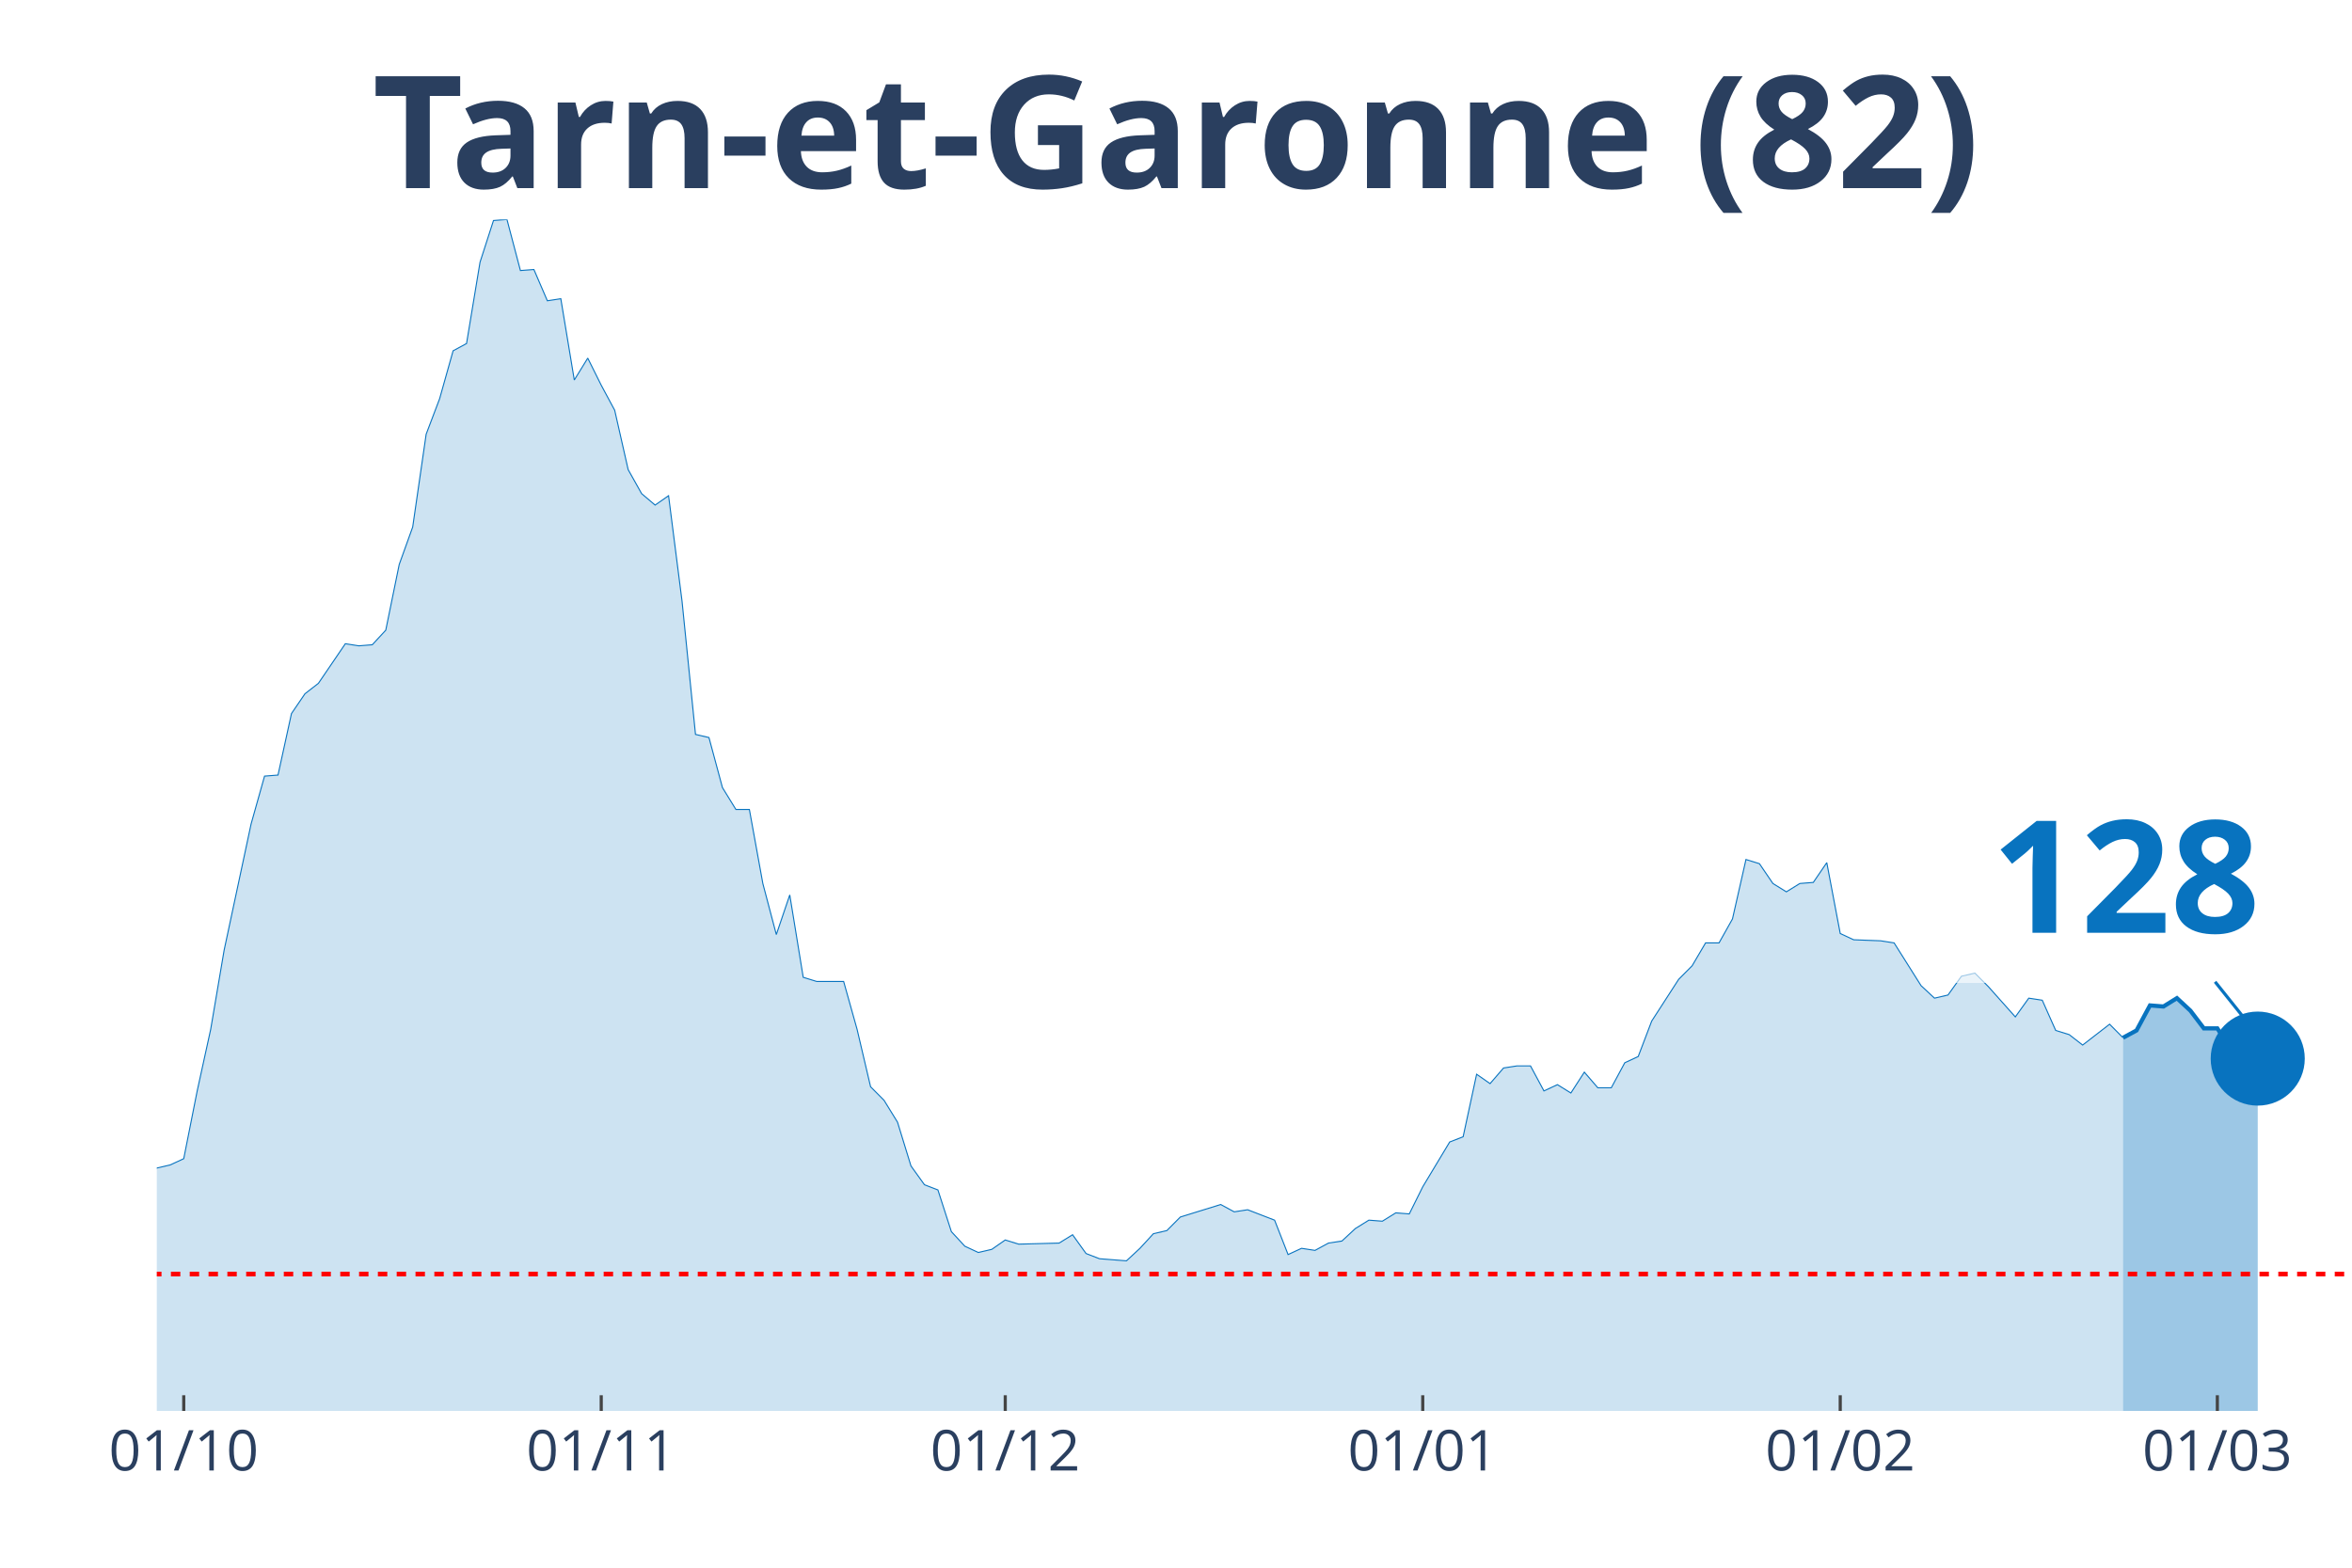
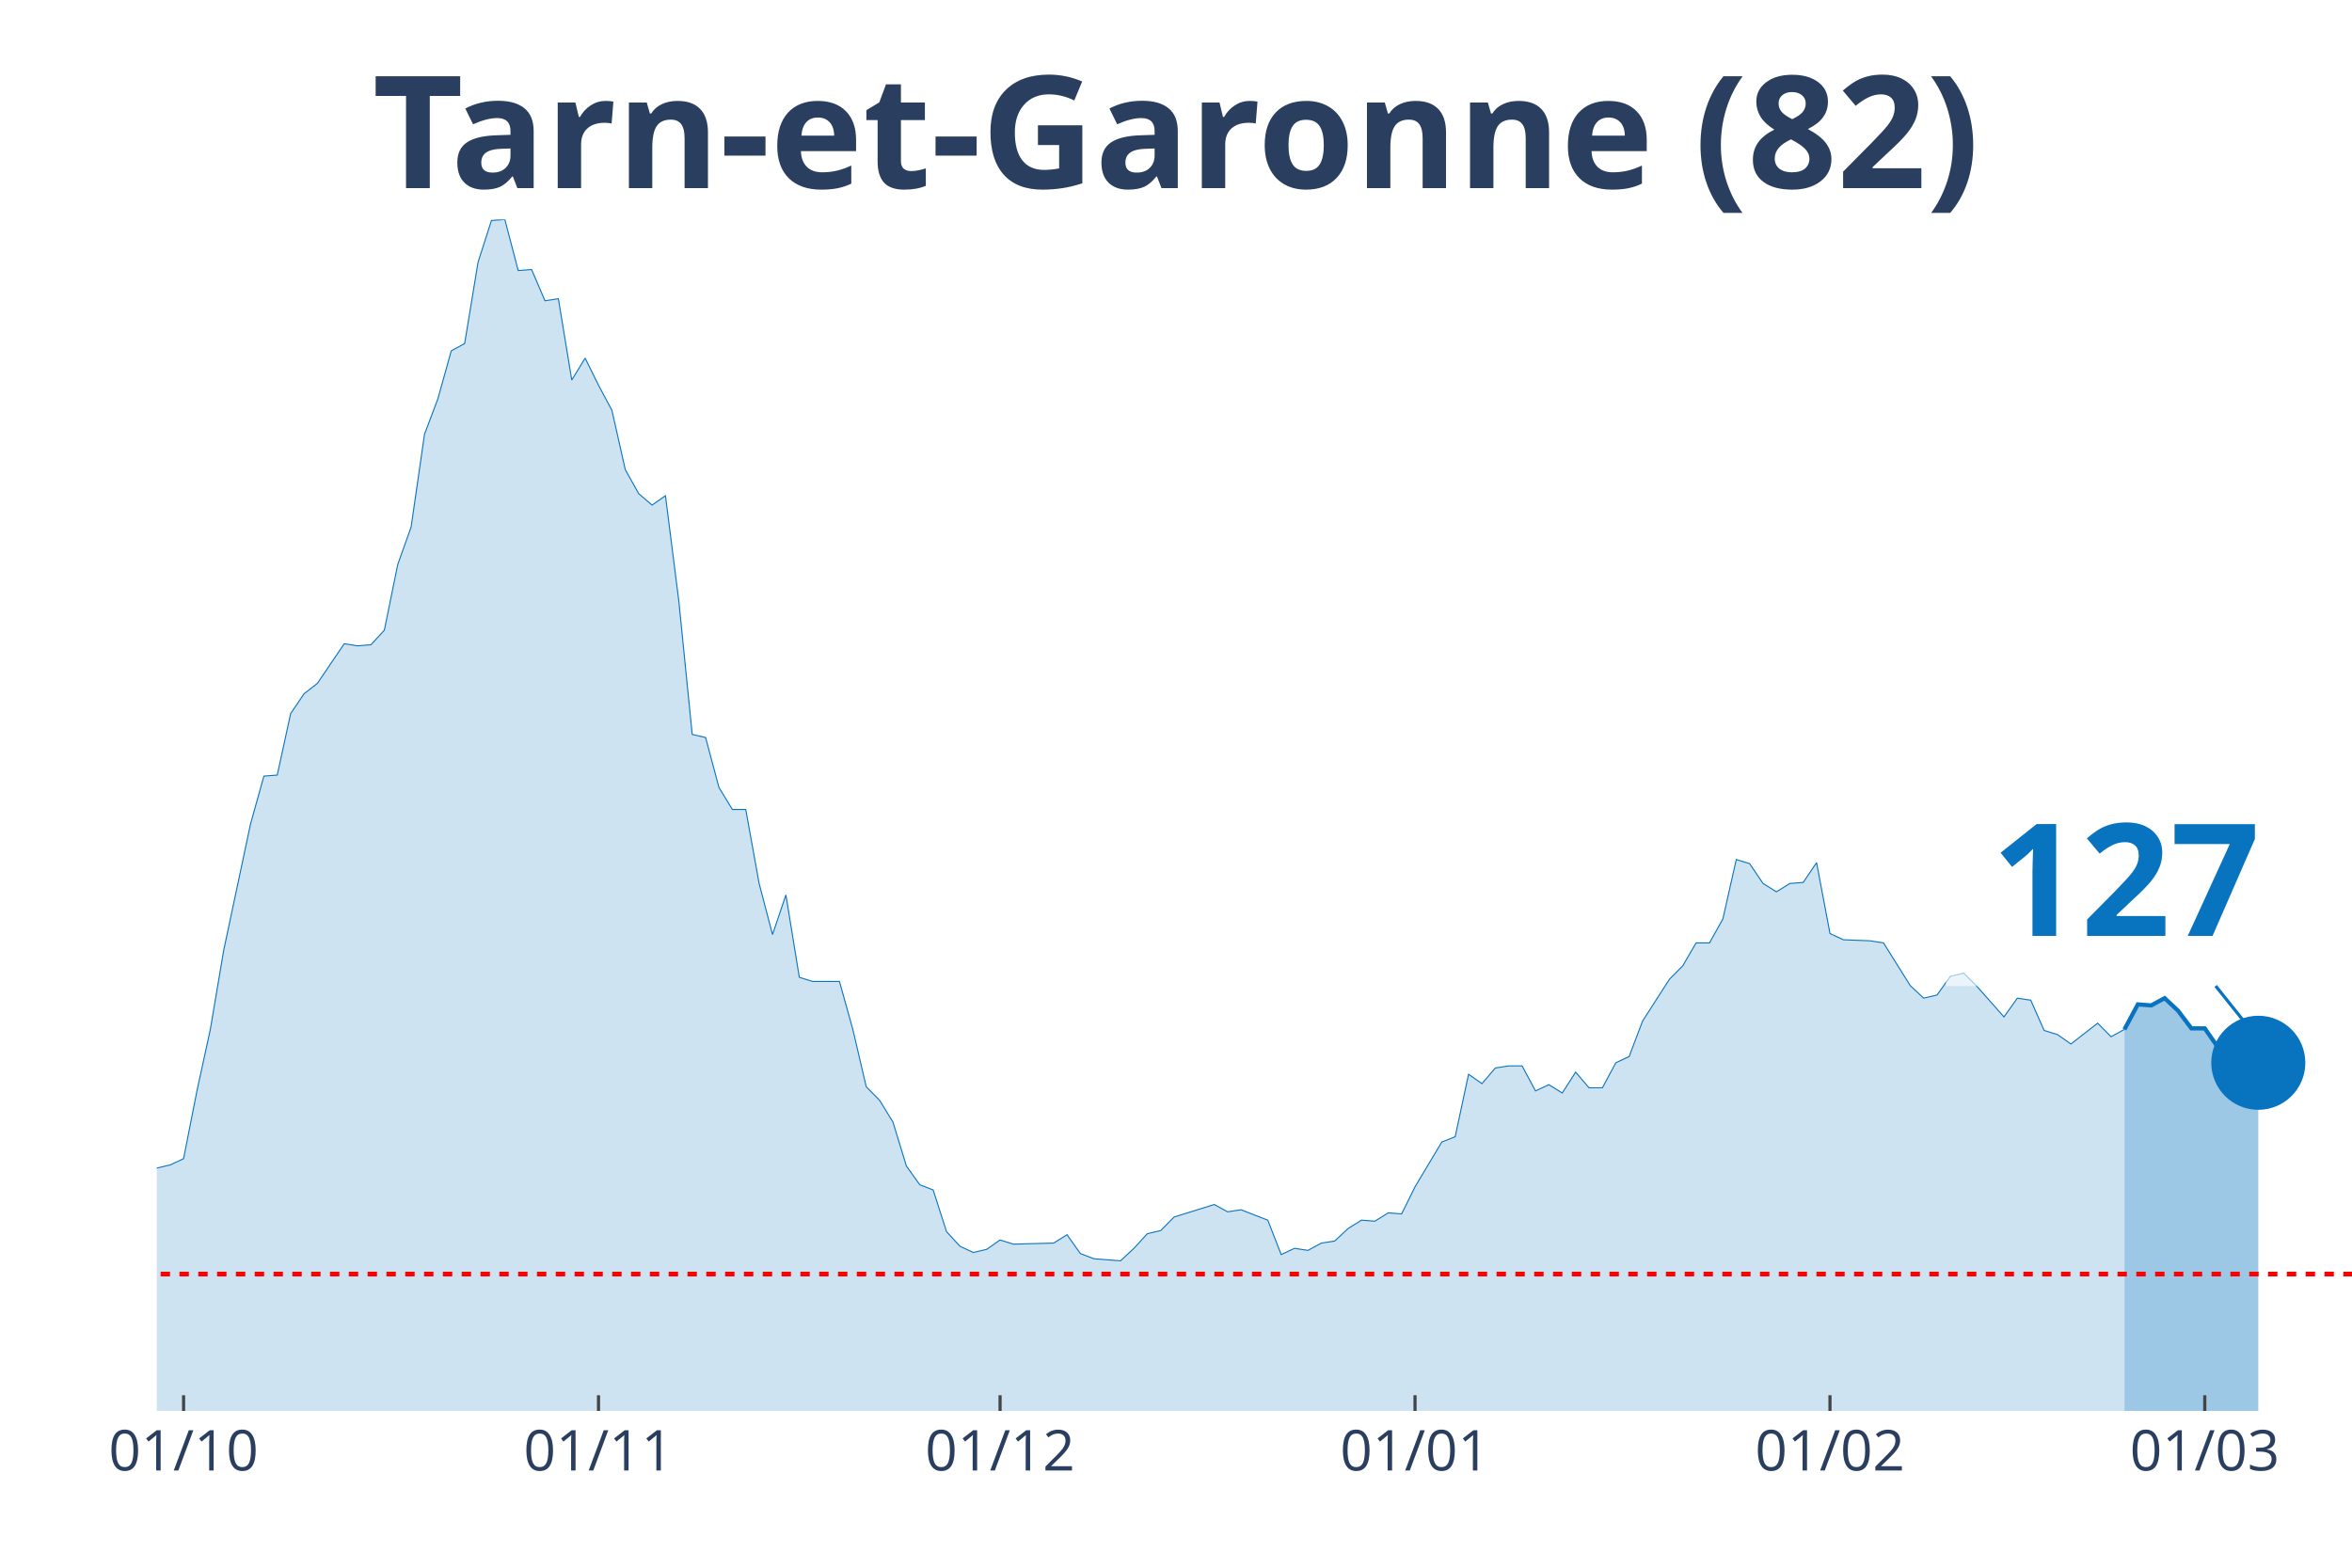
<svg xmlns="http://www.w3.org/2000/svg" class="main-svg" width="1125" height="750" style="" viewBox="0 0 750 500">
  <rect x="0" y="0" width="750" height="500" style="fill: rgb(0, 0, 0); fill-opacity: 0;" />
-   <defs id="defs-bb0981">
+   <defs id="defs-ba579d">
    <g class="clips">
-       <clipPath id="clipbb0981xyplot" class="plotclip">
+       <clipPath id="clipba579dxyplot" class="plotclip">
        <rect width="700" height="380" />
      </clipPath>
-       <clipPath class="axesclip" id="clipbb0981x">
+       <clipPath class="axesclip" id="clipba579dx">
        <rect x="50" y="0" width="700" height="500" />
      </clipPath>
-       <clipPath class="axesclip" id="clipbb0981y">
+       <clipPath class="axesclip" id="clipba579dy">
        <rect x="0" y="70" width="750" height="380" />
      </clipPath>
-       <clipPath class="axesclip" id="clipbb0981xy">
+       <clipPath class="axesclip" id="clipba579dxy">
        <rect x="50" y="70" width="700" height="380" />
      </clipPath>
    </g>
    <g class="gradients" />
  </defs>
  <g class="bglayer">
    <rect class="bg" x="50" y="70" width="700" height="380" style="fill: rgb(0, 0, 0); fill-opacity: 0; stroke-width: 0;" />
  </g>
  <g class="layer-below">
    <g class="imagelayer" />
    <g class="shapelayer" />
  </g>
  <g class="cartesianlayer">
    <g class="subplot xy">
      <g class="layer-subplot">
        <g class="shapelayer" />
        <g class="imagelayer" />
      </g>
      <g class="gridlayer">
        <g class="x">
-           <path class="xgrid crisp" transform="translate(58.59,0)" d="M0,70v380" style="stroke: rgb(255, 255, 255); stroke-opacity: 1; stroke-width: 1px;" />
-           <path class="xgrid crisp" transform="translate(191.72,0)" d="M0,70v380" style="stroke: rgb(255, 255, 255); stroke-opacity: 1; stroke-width: 1px;" />
-           <path class="xgrid crisp" transform="translate(320.55,0)" d="M0,70v380" style="stroke: rgb(255, 255, 255); stroke-opacity: 1; stroke-width: 1px;" />
-           <path class="xgrid crisp" transform="translate(453.68,0)" d="M0,70v380" style="stroke: rgb(255, 255, 255); stroke-opacity: 1; stroke-width: 1px;" />
-           <path class="xgrid crisp" transform="translate(586.81,0)" d="M0,70v380" style="stroke: rgb(255, 255, 255); stroke-opacity: 1; stroke-width: 1px;" />
-           <path class="xgrid crisp" transform="translate(707.06,0)" d="M0,70v380" style="stroke: rgb(255, 255, 255); stroke-opacity: 1; stroke-width: 1px;" />
+           <path class="xgrid crisp" transform="translate(58.54,0)" d="M0,70v380" style="stroke: rgb(255, 255, 255); stroke-opacity: 1; stroke-width: 1px;" />
+           <path class="xgrid crisp" transform="translate(190.85,0)" d="M0,70v380" style="stroke: rgb(255, 255, 255); stroke-opacity: 1; stroke-width: 1px;" />
+           <path class="xgrid crisp" transform="translate(318.9,0)" d="M0,70v380" style="stroke: rgb(255, 255, 255); stroke-opacity: 1; stroke-width: 1px;" />
+           <path class="xgrid crisp" transform="translate(451.22,0)" d="M0,70v380" style="stroke: rgb(255, 255, 255); stroke-opacity: 1; stroke-width: 1px;" />
+           <path class="xgrid crisp" transform="translate(583.54,0)" d="M0,70v380" style="stroke: rgb(255, 255, 255); stroke-opacity: 1; stroke-width: 1px;" />
+           <path class="xgrid crisp" transform="translate(703.05,0)" d="M0,70v380" style="stroke: rgb(255, 255, 255); stroke-opacity: 1; stroke-width: 1px;" />
        </g>
        <g class="y" />
      </g>
      <g class="zerolinelayer" />
      <path class="xlines-below" />
      <path class="ylines-below" />
      <g class="overlines-below" />
      <g class="xaxislayer-below" />
      <g class="yaxislayer-below" />
      <g class="overaxes-below" />
-       <g class="plot" transform="translate(50, 70)" clip-path="url('#clipbb0981xyplot')">
+       <g class="plot" transform="translate(50, 70)" clip-path="url('#clipba579dxyplot')">
        <g class="scatterlayer mlayer">
-           <g class="trace scatter trace8f232e" style="stroke-miterlimit: 2;">
+           <g class="trace scatter trace09e201" style="stroke-miterlimit: 2;">
            <g class="fills">
              <g>
-                 <path class="js-fill" d="M626.99,380L-584.05,380L-584.05,376.34L-553.99,378.34L-549.69,378.34L-317.79,376.68L-313.5,375.68L-274.85,372.69L-270.55,375.01L-257.67,374.35L-253.37,376.01L-240.49,375.35L-236.2,375.01L-223.31,373.02L-219.02,370.36L-206.13,371.36L-201.84,371.36L-193.25,370.36L-188.96,363.38L-184.66,358.06L-180.37,358.06L-167.48,348.75L-163.19,343.43L-154.6,345.76L-150.31,339.44L-141.72,341.1L-137.42,340.77L-128.83,337.11L-124.54,329.47L-120.25,320.16L-115.95,319.16L-111.66,319.16L-107.36,306.53L-98.77,303.2L-94.48,306.19L-90.18,312.18L-85.89,309.85L-81.6,308.19L-77.3,311.18L-73.01,311.85L-68.71,308.85L-64.42,304.53L-60.12,292.9L-51.53,292.56L-47.24,288.91L-42.94,287.58L-38.65,284.92L-34.36,281.92L-30.06,289.24L-25.77,289.57L-21.47,291.23L-17.18,300.87L-12.88,299.21L-8.59,303.87L-4.29,307.19L0,302.54L4.29,301.54L8.59,299.55L12.88,277.94L17.18,258.32L21.47,233.05L30.06,192.83L34.36,177.53L38.65,177.2L42.94,157.59L47.24,151.27L51.53,147.94L60.12,135.31L64.42,135.98L68.71,135.64L73.01,130.99L77.3,110.04L81.6,98.08L85.89,68.49L90.18,57.18L94.48,41.89L98.77,39.56L103.07,13.63L107.36,0.33L111.66,0L115.95,16.29L120.25,15.96L124.54,25.93L128.83,25.27L133.13,51.2L137.42,44.22L141.72,52.86L146.01,60.84L150.31,79.79L154.6,87.44L158.9,91.09L163.19,88.1L167.48,121.68L171.78,164.23L176.07,165.23L180.37,181.19L184.66,188.17L188.96,188.17L193.25,211.78L197.55,228.07L201.84,215.43L206.13,241.7L210.43,243.03L219.02,243.03L223.31,258.32L227.61,276.61L231.9,280.93L236.2,287.91L240.49,301.87L244.79,307.86L249.08,309.52L253.37,322.82L257.67,327.47L261.96,329.47L266.26,328.47L270.55,325.48L274.85,326.81L287.73,326.47L292.02,323.81L296.32,329.8L300.61,331.46L309.2,332.13L313.5,328.14L317.79,323.48L322.09,322.48L326.38,318.16L330.67,316.83L339.26,314.17L343.56,316.5L347.85,315.84L352.15,317.5L356.44,319.16L360.74,330.13L365.03,328.14L369.33,328.8L373.62,326.47L377.91,325.81L382.21,321.82L386.5,319.16L390.8,319.49L395.09,316.83L399.39,317.17L403.68,308.52L412.27,294.23L416.56,292.56L420.86,272.62L425.15,275.61L429.45,270.62L433.74,269.96L438.04,269.96L442.33,277.94L446.63,275.94L450.92,278.6L455.21,271.95L459.51,276.94L463.8,276.94L468.1,268.96L472.39,266.96L476.69,255.66L485.28,242.36L489.57,238.04L493.87,230.73L498.16,230.73L502.45,223.08L506.75,204.13L511.04,205.46L515.34,211.78L519.63,214.44L523.93,211.78L528.22,211.44L532.52,205.13L536.81,227.73L541.1,229.73L549.69,230.06L553.99,230.73L562.58,244.36L566.87,248.35L571.17,247.35L575.46,241.36L579.75,240.37L584.05,244.69L592.64,254.33L596.93,248.35L601.23,249.01L605.52,258.65L609.82,259.98L614.11,263.31L622.7,256.66L626.99,260.98" style="fill: rgb(8, 115, 191); fill-opacity: 0.2; stroke-width: 0;" />
+                 <path class="js-fill" d="M627.44,380L-580.49,380L-580.49,376.34L-550.61,378.34L-546.34,378.34L-315.85,376.68L-311.59,375.68L-273.17,372.69L-268.9,375.01L-256.1,374.35L-251.83,376.01L-239.02,375.35L-234.76,375.01L-221.95,373.02L-217.68,370.36L-204.88,371.36L-200.61,371.36L-192.07,370.36L-187.8,363.38L-183.54,358.06L-179.27,358.06L-166.46,348.75L-162.2,343.43L-153.66,345.76L-149.39,339.44L-140.85,341.1L-136.59,340.77L-128.05,337.11L-123.78,329.47L-119.51,320.16L-115.24,319.16L-110.98,319.16L-106.71,306.53L-98.17,303.2L-93.9,306.19L-89.63,312.18L-85.37,309.85L-81.1,308.19L-76.83,311.18L-72.56,311.85L-68.29,308.85L-64.02,304.53L-59.76,292.9L-51.22,292.56L-46.95,288.91L-42.68,287.58L-38.41,284.92L-34.15,281.92L-29.88,289.24L-25.61,289.57L-21.34,291.23L-17.07,300.87L-12.8,299.21L-8.54,303.87L-4.27,307.19L0,302.54L4.27,301.54L8.54,299.55L12.8,277.94L17.07,258.32L21.34,233.05L29.88,192.83L34.15,177.53L38.41,177.2L42.68,157.59L46.95,151.27L51.22,147.94L59.76,135.31L64.02,135.98L68.29,135.64L72.56,130.99L76.83,110.04L81.1,98.08L85.37,68.49L89.63,57.18L93.9,41.89L98.17,39.56L102.44,13.63L106.71,0.33L110.98,0L115.24,16.29L119.51,15.96L123.78,25.93L128.05,25.27L132.32,51.2L136.59,44.22L140.85,52.86L145.12,60.84L149.39,79.79L153.66,87.44L157.93,91.09L162.2,88.1L166.46,121.68L170.73,164.23L175,165.23L179.27,181.19L183.54,188.17L187.8,188.17L192.07,211.78L196.34,228.07L200.61,215.43L204.88,241.7L209.15,243.03L217.68,243.03L221.95,258.32L226.22,276.61L230.49,280.93L234.76,287.91L239.02,301.87L243.29,307.86L247.56,309.52L251.83,322.82L256.1,327.47L260.37,329.47L264.63,328.47L268.9,325.48L273.17,326.81L285.98,326.47L290.24,323.81L294.51,329.8L298.78,331.46L307.32,332.13L311.59,328.14L315.85,323.48L320.12,322.48L324.39,318.16L328.66,316.83L337.2,314.17L341.46,316.5L345.73,315.84L350,317.5L354.27,319.16L358.54,330.13L362.8,328.14L367.07,328.8L371.34,326.47L375.61,325.81L379.88,321.82L384.15,319.16L388.41,319.49L392.68,316.83L396.95,317.17L401.22,308.52L409.76,294.23L414.02,292.56L418.29,272.62L422.56,275.61L426.83,270.62L431.1,269.96L435.37,269.96L439.63,277.94L443.9,275.94L448.17,278.6L452.44,271.95L456.71,276.94L460.98,276.94L465.24,268.96L469.51,266.96L473.78,255.66L482.32,242.36L486.59,238.04L490.85,230.73L495.12,230.73L499.39,223.08L503.66,204.13L507.93,205.46L512.2,211.78L516.46,214.44L520.73,211.78L525,211.44L529.27,205.13L533.54,227.73L537.8,229.73L546.34,230.06L550.61,230.73L559.15,244.36L563.41,248.35L567.68,247.35L571.95,241.36L576.22,240.37L580.49,244.69L589.02,254.33L593.29,248.35L597.56,249.01L601.83,258.65L606.1,259.98L610.37,262.97L618.9,256.33L623.17,260.65L627.44,258.32" style="fill: rgb(8, 115, 191); fill-opacity: 0.2; stroke-width: 0;" />
              </g>
            </g>
            <g class="errorbars" />
            <g class="lines">
-               <path class="js-line" d="M-584.05,376.34L-553.99,378.34L-549.69,378.34L-317.79,376.68L-313.5,375.68L-274.85,372.69L-270.55,375.01L-257.67,374.35L-253.37,376.01L-240.49,375.35L-236.2,375.01L-223.31,373.02L-219.02,370.36L-206.13,371.36L-201.84,371.36L-193.25,370.36L-188.96,363.38L-184.66,358.06L-180.37,358.06L-167.48,348.75L-163.19,343.43L-154.6,345.76L-150.31,339.44L-141.72,341.1L-137.42,340.77L-128.83,337.11L-124.54,329.47L-120.25,320.16L-115.95,319.16L-111.66,319.16L-107.36,306.53L-98.77,303.2L-94.48,306.19L-90.18,312.18L-85.89,309.85L-81.6,308.19L-77.3,311.18L-73.01,311.85L-68.71,308.85L-64.42,304.53L-60.12,292.9L-51.53,292.56L-47.24,288.91L-42.94,287.58L-38.65,284.92L-34.36,281.92L-30.06,289.24L-25.77,289.57L-21.47,291.23L-17.18,300.87L-12.88,299.21L-8.59,303.87L-4.29,307.19L0,302.54L4.29,301.54L8.59,299.55L12.88,277.94L17.18,258.32L21.47,233.05L30.06,192.83L34.36,177.53L38.65,177.2L42.94,157.59L47.24,151.27L51.53,147.94L60.12,135.31L64.42,135.98L68.71,135.64L73.01,130.99L77.3,110.04L81.6,98.08L85.89,68.49L90.18,57.18L94.48,41.89L98.77,39.56L103.07,13.63L107.36,0.33L111.66,0L115.95,16.29L120.25,15.96L124.54,25.93L128.83,25.27L133.13,51.2L137.42,44.22L141.72,52.86L146.01,60.84L150.31,79.79L154.6,87.44L158.9,91.09L163.19,88.1L167.48,121.68L171.78,164.23L176.07,165.23L180.37,181.19L184.66,188.17L188.96,188.17L193.25,211.78L197.55,228.07L201.84,215.43L206.13,241.7L210.43,243.03L219.02,243.03L223.31,258.32L227.61,276.61L231.9,280.93L236.2,287.91L240.49,301.87L244.79,307.86L249.08,309.52L253.37,322.82L257.67,327.47L261.96,329.47L266.26,328.47L270.55,325.48L274.85,326.81L287.73,326.47L292.02,323.81L296.32,329.8L300.61,331.46L309.2,332.13L313.5,328.14L317.79,323.48L322.09,322.48L326.38,318.16L330.67,316.83L339.26,314.17L343.56,316.5L347.85,315.84L352.15,317.5L356.44,319.16L360.74,330.13L365.03,328.14L369.33,328.8L373.62,326.47L377.91,325.81L382.21,321.82L386.5,319.16L390.8,319.49L395.09,316.83L399.39,317.17L403.68,308.52L412.27,294.23L416.56,292.56L420.86,272.62L425.15,275.61L429.45,270.62L433.74,269.96L438.04,269.96L442.33,277.94L446.63,275.94L450.92,278.6L455.21,271.95L459.51,276.94L463.8,276.94L468.1,268.96L472.39,266.96L476.69,255.66L485.28,242.36L489.57,238.04L493.87,230.73L498.16,230.73L502.45,223.08L506.75,204.13L511.04,205.46L515.34,211.78L519.63,214.44L523.93,211.78L528.22,211.44L532.52,205.13L536.81,227.73L541.1,229.73L549.69,230.06L553.99,230.73L562.58,244.36L566.87,248.35L571.17,247.35L575.46,241.36L579.75,240.37L584.05,244.69L592.64,254.33L596.93,248.35L601.23,249.01L605.52,258.65L609.82,259.98L614.11,263.31L622.7,256.66L626.99,260.98" style="vector-effect: non-scaling-stroke; fill: none; stroke: rgb(8, 115, 191); stroke-opacity: 1; stroke-width: 0.5px; opacity: 1;" />
+               <path class="js-line" d="M-580.49,376.34L-550.61,378.34L-546.34,378.34L-315.85,376.68L-311.59,375.68L-273.17,372.69L-268.9,375.01L-256.1,374.35L-251.83,376.01L-239.02,375.35L-234.76,375.01L-221.95,373.02L-217.68,370.36L-204.88,371.36L-200.61,371.36L-192.07,370.36L-187.8,363.38L-183.54,358.06L-179.27,358.06L-166.46,348.75L-162.2,343.43L-153.66,345.76L-149.39,339.44L-140.85,341.1L-136.59,340.77L-128.05,337.11L-123.78,329.47L-119.51,320.16L-115.24,319.16L-110.98,319.16L-106.71,306.53L-98.17,303.2L-93.9,306.19L-89.63,312.18L-85.37,309.85L-81.1,308.19L-76.83,311.18L-72.56,311.85L-68.29,308.85L-64.02,304.53L-59.76,292.9L-51.22,292.56L-46.95,288.91L-42.68,287.58L-38.41,284.92L-34.15,281.92L-29.88,289.24L-25.61,289.57L-21.34,291.23L-17.07,300.87L-12.8,299.21L-8.54,303.87L-4.27,307.19L0,302.54L4.27,301.54L8.54,299.55L12.8,277.94L17.07,258.32L21.34,233.05L29.88,192.83L34.15,177.53L38.41,177.2L42.68,157.59L46.95,151.27L51.22,147.94L59.76,135.31L64.02,135.98L68.29,135.64L72.56,130.99L76.83,110.04L81.1,98.08L85.37,68.49L89.63,57.18L93.9,41.89L98.17,39.56L102.44,13.63L106.71,0.33L110.98,0L115.24,16.29L119.51,15.96L123.78,25.93L128.05,25.27L132.32,51.2L136.59,44.22L140.85,52.86L145.12,60.84L149.39,79.79L153.66,87.44L157.93,91.09L162.2,88.1L166.46,121.68L170.73,164.23L175,165.23L179.27,181.19L183.54,188.17L187.8,188.17L192.07,211.78L196.34,228.07L200.61,215.43L204.88,241.7L209.15,243.03L217.68,243.03L221.95,258.32L226.22,276.61L230.49,280.93L234.76,287.91L239.02,301.87L243.29,307.86L247.56,309.52L251.83,322.82L256.1,327.47L260.37,329.47L264.63,328.47L268.9,325.48L273.17,326.81L285.98,326.47L290.24,323.81L294.51,329.8L298.78,331.46L307.32,332.13L311.59,328.14L315.85,323.48L320.12,322.48L324.39,318.16L328.66,316.83L337.2,314.17L341.46,316.5L345.73,315.84L350,317.5L354.27,319.16L358.54,330.13L362.8,328.14L367.07,328.8L371.34,326.47L375.61,325.81L379.88,321.82L384.15,319.16L388.41,319.49L392.68,316.83L396.95,317.17L401.22,308.52L409.76,294.23L414.02,292.56L418.29,272.62L422.56,275.61L426.83,270.62L431.1,269.96L435.37,269.96L439.63,277.94L443.9,275.94L448.17,278.6L452.44,271.95L456.71,276.94L460.98,276.94L465.24,268.96L469.51,266.96L473.78,255.66L482.32,242.36L486.59,238.04L490.85,230.73L495.12,230.73L499.39,223.08L503.66,204.13L507.93,205.46L512.2,211.78L516.46,214.44L520.73,211.78L525,211.44L529.27,205.13L533.54,227.73L537.8,229.73L546.34,230.06L550.61,230.73L559.15,244.36L563.41,248.35L567.68,247.35L571.95,241.36L576.22,240.37L580.49,244.69L589.02,254.33L593.29,248.35L597.56,249.01L601.83,258.65L606.1,259.98L610.37,262.97L618.9,256.33L623.17,260.65L627.44,258.32" style="vector-effect: non-scaling-stroke; fill: none; stroke: rgb(8, 115, 191); stroke-opacity: 1; stroke-width: 0.5px; opacity: 1;" />
            </g>
            <g class="points" />
            <g class="text" />
          </g>
-           <g class="trace scatter trace885def" style="stroke-miterlimit: 2;">
+           <g class="trace scatter trace3271c3" style="stroke-miterlimit: 2;">
            <g class="fills">
              <g>
-                 <path class="js-fill" d="M669.94,380L626.99,380L626.99,260.98L631.29,258.65L635.58,250.67L639.88,251.01L644.17,248.35L648.47,252.34L652.76,257.99L657.06,257.99L661.35,264.64L665.64,270.29L669.94,267.63" style="fill: rgb(8, 115, 191); fill-opacity: 0.4; stroke-width: 0;" />
+                 <path class="js-fill" d="M670.12,380L627.44,380L627.44,258.32L631.71,250.34L635.98,250.67L640.24,248.35L644.51,252.34L648.78,257.99L653.05,257.99L661.59,270.29L665.85,267.63L670.12,268.96" style="fill: rgb(8, 115, 191); fill-opacity: 0.4; stroke-width: 0;" />
              </g>
            </g>
            <g class="errorbars" />
            <g class="lines">
-               <path class="js-line" d="M626.99,260.98L631.29,258.65L635.58,250.67L639.88,251.01L644.17,248.35L648.47,252.34L652.76,257.99L657.06,257.99L661.35,264.64L665.64,270.29L669.94,267.63" style="vector-effect: non-scaling-stroke; fill: none; stroke: rgb(8, 115, 191); stroke-opacity: 1; stroke-width: 2px; opacity: 1;" />
+               <path class="js-line" d="M627.44,258.32L631.71,250.34L635.98,250.67L640.24,248.35L644.51,252.34L648.78,257.99L653.05,257.99L661.59,270.29L665.85,267.63L670.12,268.96" style="vector-effect: non-scaling-stroke; fill: none; stroke: rgb(8, 115, 191); stroke-opacity: 1; stroke-width: 2px; opacity: 1;" />
            </g>
            <g class="points" />
            <g class="text" />
          </g>
-           <g class="trace scatter trace7fa5b3" style="stroke-miterlimit: 2; opacity: 1;">
+           <g class="trace scatter traceca322b" style="stroke-miterlimit: 2; opacity: 1;">
            <g class="fills" />
            <g class="errorbars" />
            <g class="lines" />
            <g class="points">
-               <path class="point" transform="translate(669.94,267.63)" d="M15,0A15,15 0 1,1 0,-15A15,15 0 0,1 15,0Z" style="opacity: 1; stroke-width: 0px; fill: rgb(8, 115, 191); fill-opacity: 1;" />
+               <path class="point" transform="translate(670.12,268.96)" d="M15,0A15,15 0 1,1 0,-15A15,15 0 0,1 15,0Z" style="opacity: 1; stroke-width: 0px; fill: rgb(8, 115, 191); fill-opacity: 1;" />
            </g>
            <g class="text" />
          </g>
        </g>
      </g>
      <g class="overplot" />
      <path class="xlines-above crisp" style="fill: none; stroke-width: 1px; stroke: rgb(0, 0, 0); stroke-opacity: 0;" d="" />
      <path class="ylines-above crisp" style="fill: none;" d="M0,0" />
      <g class="overlines-above" />
      <g class="xaxislayer-above">
-         <path class="xtick ticks crisp" d="M0,450v-5" transform="translate(58.59,0)" style="stroke: rgb(68, 68, 68); stroke-opacity: 1; stroke-width: 1px;" />
-         <path class="xtick ticks crisp" d="M0,450v-5" transform="translate(191.72,0)" style="stroke: rgb(68, 68, 68); stroke-opacity: 1; stroke-width: 1px;" />
-         <path class="xtick ticks crisp" d="M0,450v-5" transform="translate(320.55,0)" style="stroke: rgb(68, 68, 68); stroke-opacity: 1; stroke-width: 1px;" />
-         <path class="xtick ticks crisp" d="M0,450v-5" transform="translate(453.68,0)" style="stroke: rgb(68, 68, 68); stroke-opacity: 1; stroke-width: 1px;" />
-         <path class="xtick ticks crisp" d="M0,450v-5" transform="translate(586.81,0)" style="stroke: rgb(68, 68, 68); stroke-opacity: 1; stroke-width: 1px;" />
-         <path class="xtick ticks crisp" d="M0,450v-5" transform="translate(707.06,0)" style="stroke: rgb(68, 68, 68); stroke-opacity: 1; stroke-width: 1px;" />
+         <path class="xtick ticks crisp" d="M0,450v-5" transform="translate(58.54,0)" style="stroke: rgb(68, 68, 68); stroke-opacity: 1; stroke-width: 1px;" />
+         <path class="xtick ticks crisp" d="M0,450v-5" transform="translate(190.85,0)" style="stroke: rgb(68, 68, 68); stroke-opacity: 1; stroke-width: 1px;" />
+         <path class="xtick ticks crisp" d="M0,450v-5" transform="translate(318.9,0)" style="stroke: rgb(68, 68, 68); stroke-opacity: 1; stroke-width: 1px;" />
+         <path class="xtick ticks crisp" d="M0,450v-5" transform="translate(451.22,0)" style="stroke: rgb(68, 68, 68); stroke-opacity: 1; stroke-width: 1px;" />
+         <path class="xtick ticks crisp" d="M0,450v-5" transform="translate(583.54,0)" style="stroke: rgb(68, 68, 68); stroke-opacity: 1; stroke-width: 1px;" />
+         <path class="xtick ticks crisp" d="M0,450v-5" transform="translate(703.05,0)" style="stroke: rgb(68, 68, 68); stroke-opacity: 1; stroke-width: 1px;" />
        <g class="xtick">
-           <text text-anchor="middle" x="0" y="469" transform="translate(58.59,0)" style="font-family: 'Open Sans', verdana, arial, sans-serif; font-size: 18px; fill: rgb(42, 63, 95); fill-opacity: 1; white-space: pre;">01/10</text>
+           <text text-anchor="middle" x="0" y="469" transform="translate(58.54,0)" style="font-family: 'Open Sans', verdana, arial, sans-serif; font-size: 18px; fill: rgb(42, 63, 95); fill-opacity: 1; white-space: pre;">01/10</text>
        </g>
        <g class="xtick">
-           <text text-anchor="middle" x="0" y="469" transform="translate(191.72,0)" style="font-family: 'Open Sans', verdana, arial, sans-serif; font-size: 18px; fill: rgb(42, 63, 95); fill-opacity: 1; white-space: pre;">01/11</text>
+           <text text-anchor="middle" x="0" y="469" transform="translate(190.85,0)" style="font-family: 'Open Sans', verdana, arial, sans-serif; font-size: 18px; fill: rgb(42, 63, 95); fill-opacity: 1; white-space: pre;">01/11</text>
        </g>
        <g class="xtick">
-           <text text-anchor="middle" x="0" y="469" transform="translate(320.55,0)" style="font-family: 'Open Sans', verdana, arial, sans-serif; font-size: 18px; fill: rgb(42, 63, 95); fill-opacity: 1; white-space: pre;">01/12</text>
+           <text text-anchor="middle" x="0" y="469" transform="translate(318.9,0)" style="font-family: 'Open Sans', verdana, arial, sans-serif; font-size: 18px; fill: rgb(42, 63, 95); fill-opacity: 1; white-space: pre;">01/12</text>
        </g>
        <g class="xtick">
-           <text text-anchor="middle" x="0" y="469" transform="translate(453.68,0)" style="font-family: 'Open Sans', verdana, arial, sans-serif; font-size: 18px; fill: rgb(42, 63, 95); fill-opacity: 1; white-space: pre;">01/01</text>
+           <text text-anchor="middle" x="0" y="469" transform="translate(451.22,0)" style="font-family: 'Open Sans', verdana, arial, sans-serif; font-size: 18px; fill: rgb(42, 63, 95); fill-opacity: 1; white-space: pre;">01/01</text>
        </g>
        <g class="xtick">
-           <text text-anchor="middle" x="0" y="469" transform="translate(586.81,0)" style="font-family: 'Open Sans', verdana, arial, sans-serif; font-size: 18px; fill: rgb(42, 63, 95); fill-opacity: 1; white-space: pre;">01/02</text>
+           <text text-anchor="middle" x="0" y="469" transform="translate(583.54,0)" style="font-family: 'Open Sans', verdana, arial, sans-serif; font-size: 18px; fill: rgb(42, 63, 95); fill-opacity: 1; white-space: pre;">01/02</text>
        </g>
        <g class="xtick">
-           <text text-anchor="middle" x="0" y="469" transform="translate(707.06,0)" style="font-family: 'Open Sans', verdana, arial, sans-serif; font-size: 18px; fill: rgb(42, 63, 95); fill-opacity: 1; white-space: pre;">01/03</text>
+           <text text-anchor="middle" x="0" y="469" transform="translate(703.05,0)" style="font-family: 'Open Sans', verdana, arial, sans-serif; font-size: 18px; fill: rgb(42, 63, 95); fill-opacity: 1; white-space: pre;">01/03</text>
        </g>
      </g>
      <g class="yaxislayer-above" />
      <g class="overaxes-above" />
    </g>
  </g>
  <g class="polarlayer" />
  <g class="ternarylayer" />
  <g class="geolayer" />
  <g class="funnelarealayer" />
  <g class="pielayer" />
  <g class="treemaplayer" />
  <g class="sunburstlayer" />
  <g class="glimages" />
-   <defs id="topdefs-bb0981">
+   <defs id="topdefs-ba579d">
    <g class="clips" />
  </defs>
  <g class="layer-above">
    <g class="imagelayer" />
    <g class="shapelayer">
-       <path data-index="0" fill-rule="evenodd" d="M-2363.5,406.35L775.77,406.35" clip-path="url('#clipbb0981xy')" style="opacity: 1; stroke: rgb(255, 0, 0); stroke-opacity: 1; fill: rgb(0, 0, 0); fill-opacity: 0; stroke-dasharray: 3px, 3px; stroke-width: 1.5px;" />
+       <path data-index="0" fill-rule="evenodd" d="M-2348.78,406.35L771.34,406.35" clip-path="url('#clipba579dxy')" style="opacity: 1; stroke: rgb(255, 0, 0); stroke-opacity: 1; fill: rgb(0, 0, 0); fill-opacity: 0; stroke-dasharray: 3px, 3px; stroke-width: 1.5px;" />
    </g>
  </g>
  <g class="infolayer">
    <g class="g-gtitle">
      <text class="gtitle" x="375" y="25" text-anchor="middle" dy="0.7em" style="font-family: 'Open Sans', verdana, arial, sans-serif; font-size: 50px; fill: rgb(42, 63, 95); opacity: 1; font-weight: normal; white-space: pre;">
        <tspan style="font-weight:bold">Tarn-et-Garonne (82)</tspan>
      </text>
    </g>
    <g class="g-xtitle" />
    <g class="annotation" data-index="0" style="opacity: 1;">
-       <g class="annotation-text-g" transform="rotate(0,677.94,277.63)">
-         <g class="cursor-pointer" transform="translate(620, 242)">
+       <g class="annotation-text-g" transform="rotate(0,678.12,278.96)">
+         <g class="cursor-pointer" transform="translate(620, 243)">
          <rect class="bg" x="0.5" y="0.5" width="115" height="71" style="stroke-width: 1px; stroke: rgb(0, 0, 0); stroke-opacity: 0; fill: rgb(255, 255, 255); fill-opacity: 0.6;" />
          <text class="annotation-text" text-anchor="middle" x="57.812" y="55.5" style="font-family: 'Open Sans', verdana, arial, sans-serif; font-size: 50px; fill: rgb(8, 115, 191); fill-opacity: 1; white-space: pre;">
-             <tspan style="font-weight:bold">128 </tspan>
+             <tspan style="font-weight:bold">127 </tspan>
          </text>
        </g>
      </g>
      <g class="annotation-arrow-g" style="opacity: 1;">
-         <path d="M706.34,313.13L717.94,327.63" style="stroke-width: 1px; stroke: rgb(8, 115, 191); stroke-opacity: 1; stroke-dasharray: 0px, 0px, 18.569px, 18.569px;" />
+         <path d="M706.52,314.46L718.12,328.96" style="stroke-width: 1px; stroke: rgb(8, 115, 191); stroke-opacity: 1; stroke-dasharray: 0px, 0px, 18.569px, 18.569px;" />
      </g>
    </g>
  </g>
</svg>
